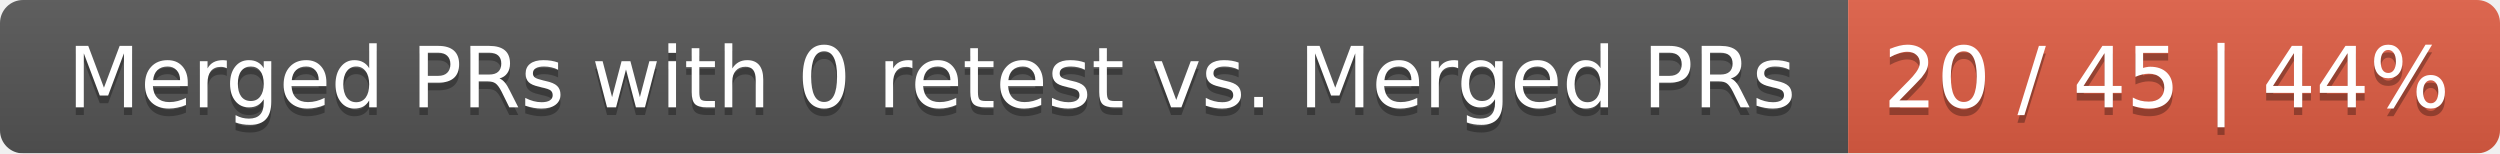
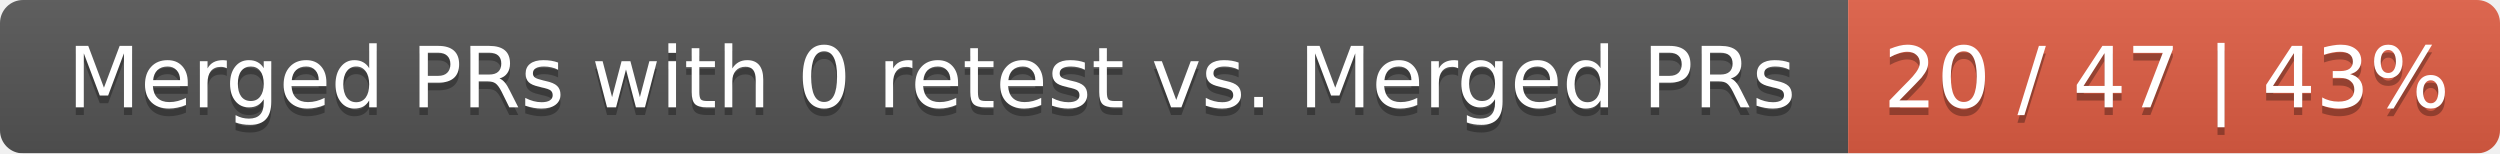
<svg xmlns="http://www.w3.org/2000/svg" width="326" height="20">
  <linearGradient id="smooth" x2="0" y2="100%">
    <stop offset="0" stop-color="#bbb" stop-opacity=".1" />
    <stop offset="1" stop-opacity=".1" />
  </linearGradient>
  <mask id="round">
    <rect width="326" height="20" rx="3" fill="#fff" />
  </mask>
  <g mask="url(#round)">
    <rect width="241" height="20" fill="#555" />
    <rect x="241" width="85" height="20" fill="#e05d44" />
    <rect width="326" height="20" fill="url(#smooth)" />
  </g>
  <g fill="#fff" text-anchor="middle" font-family="DejaVu Sans,Verdana,Geneva,sans-serif" font-size="11">
    <text x="121.5" y="15" fill="#010101" fill-opacity=".3">Merged PRs with 0 retest vs. Merged PRs</text>
    <text x="121.5" y="14">Merged PRs with 0 retest vs. Merged PRs</text>
-     <text x="282.5" y="15" fill="#010101" fill-opacity=".3">20 / 45 | 44%</text>
-     <text x="282.5" y="14">20 / 45 | 44%</text>
+     <text x="282.5" y="15" fill="#010101" fill-opacity=".3">20 / 47 | 43%</text>
+     <text x="282.5" y="14">20 / 47 | 43%</text>
  </g>
</svg>
